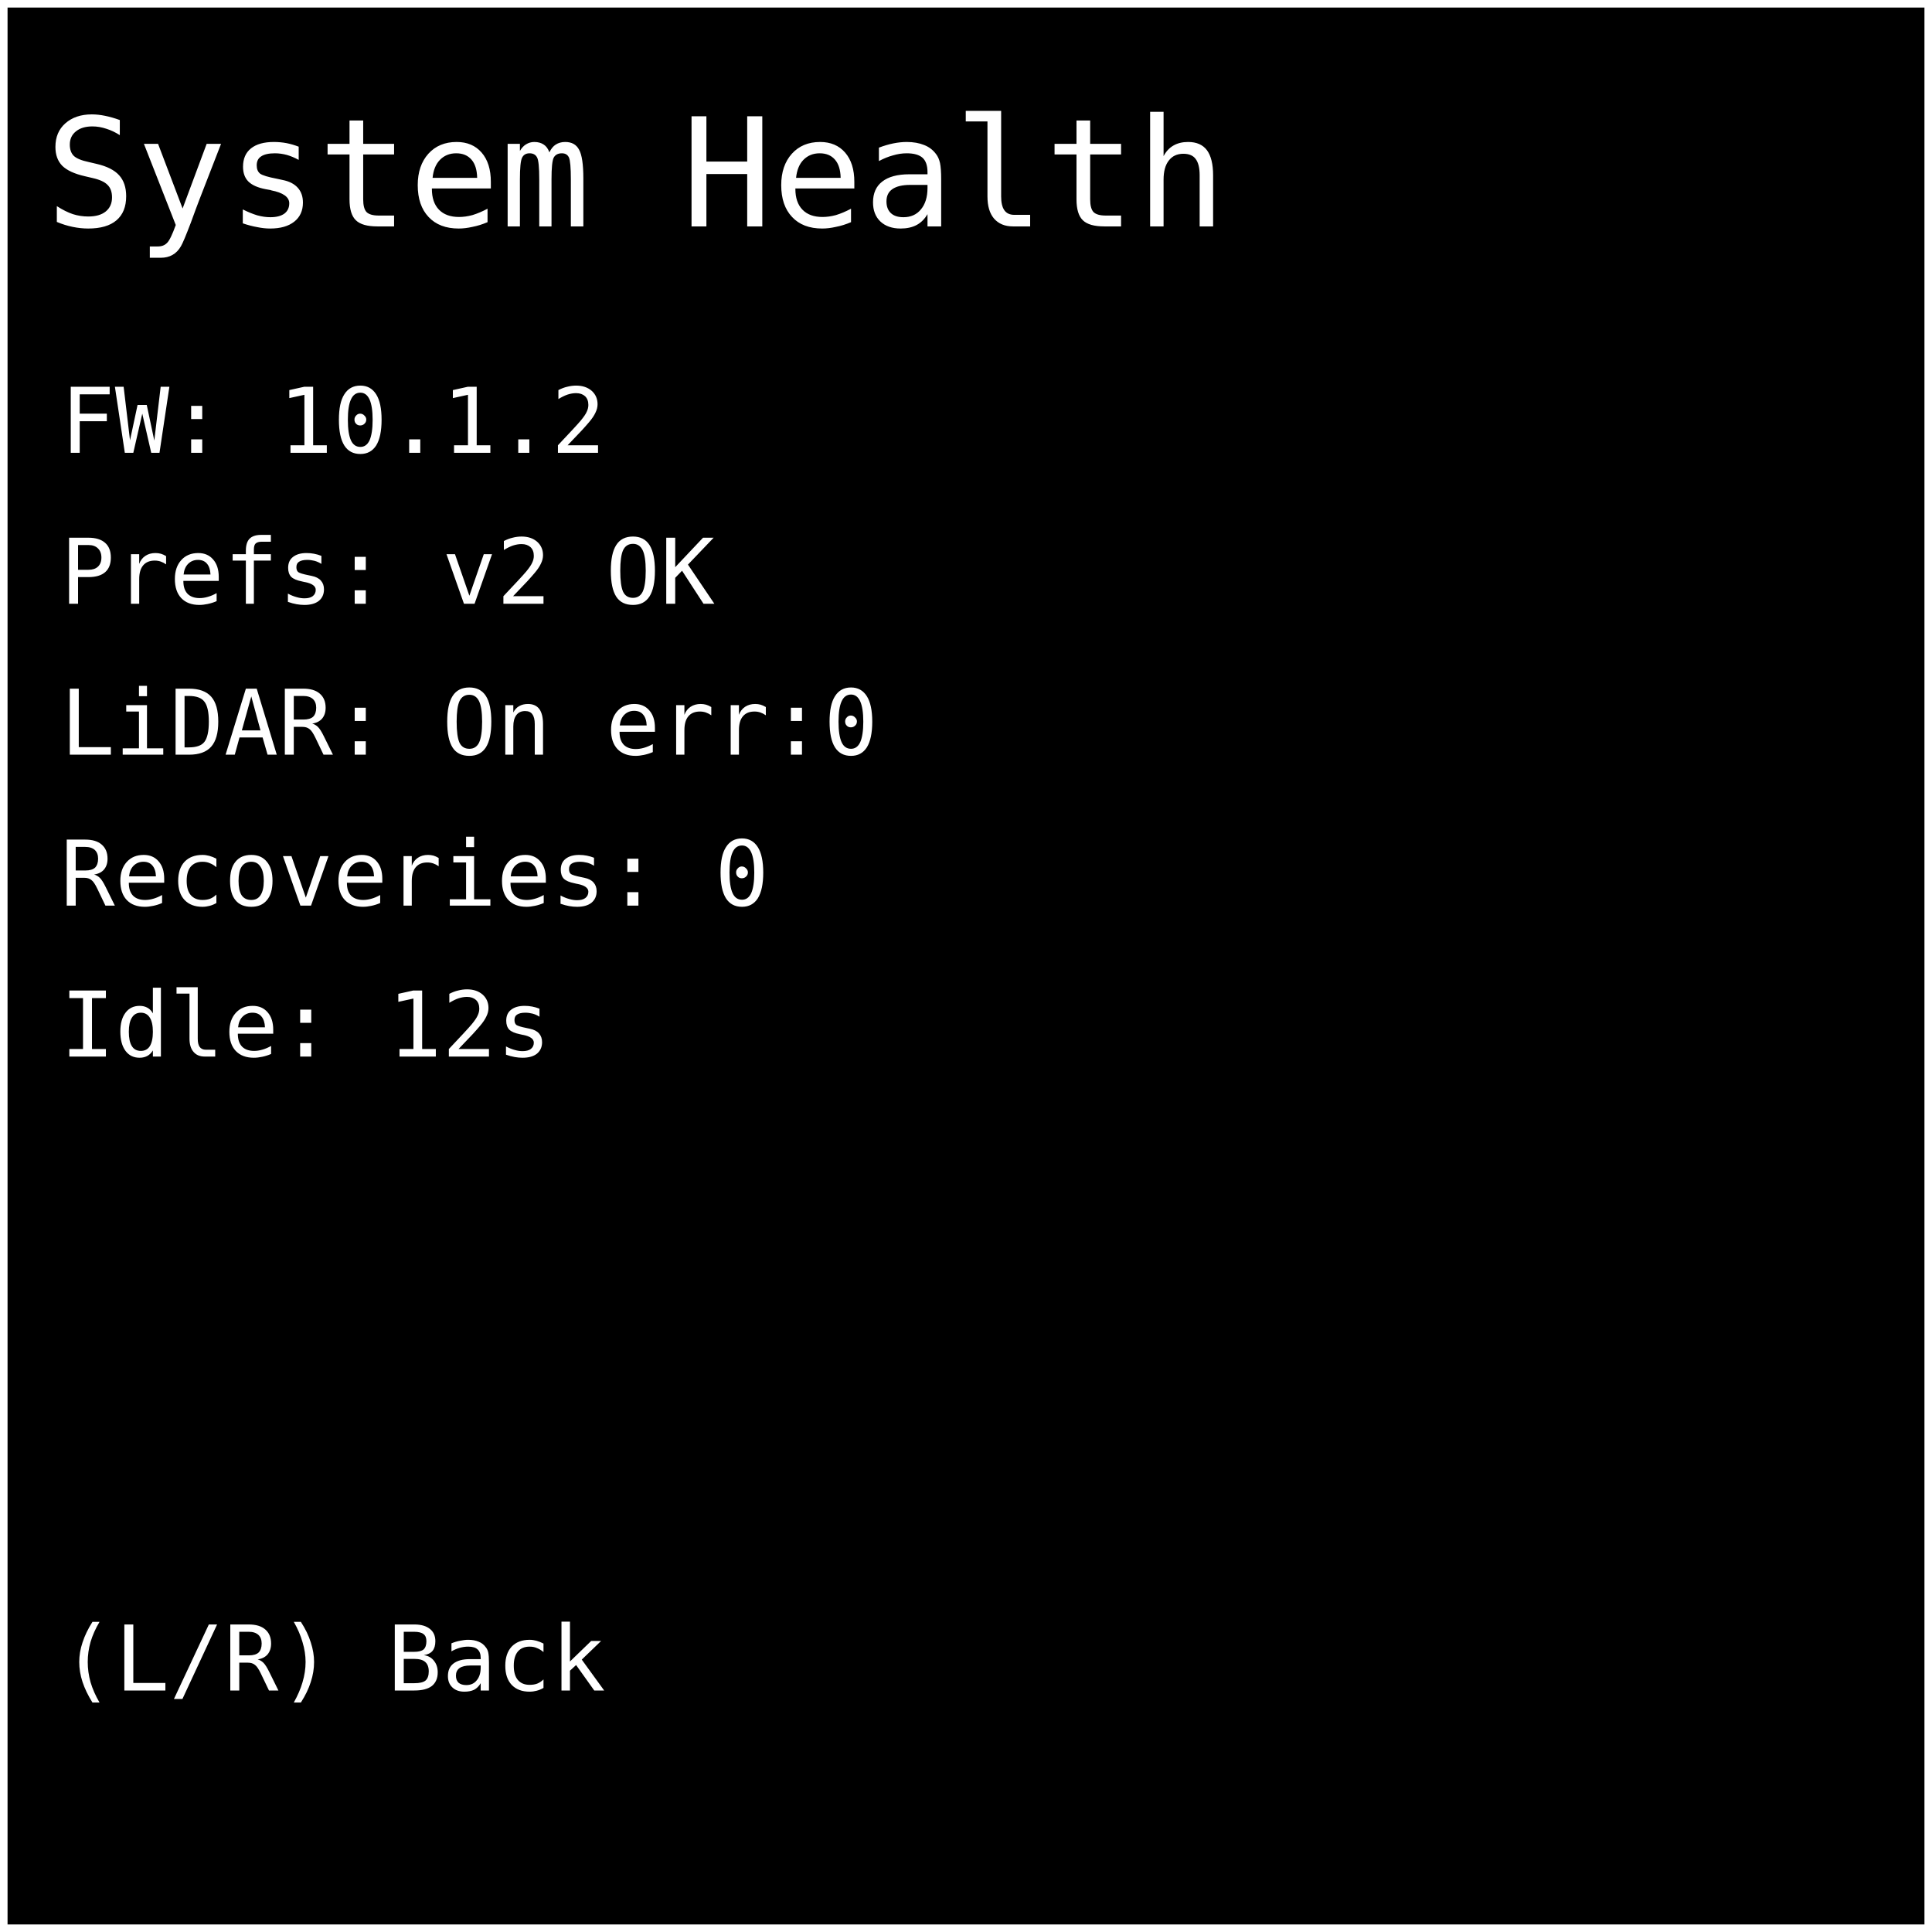
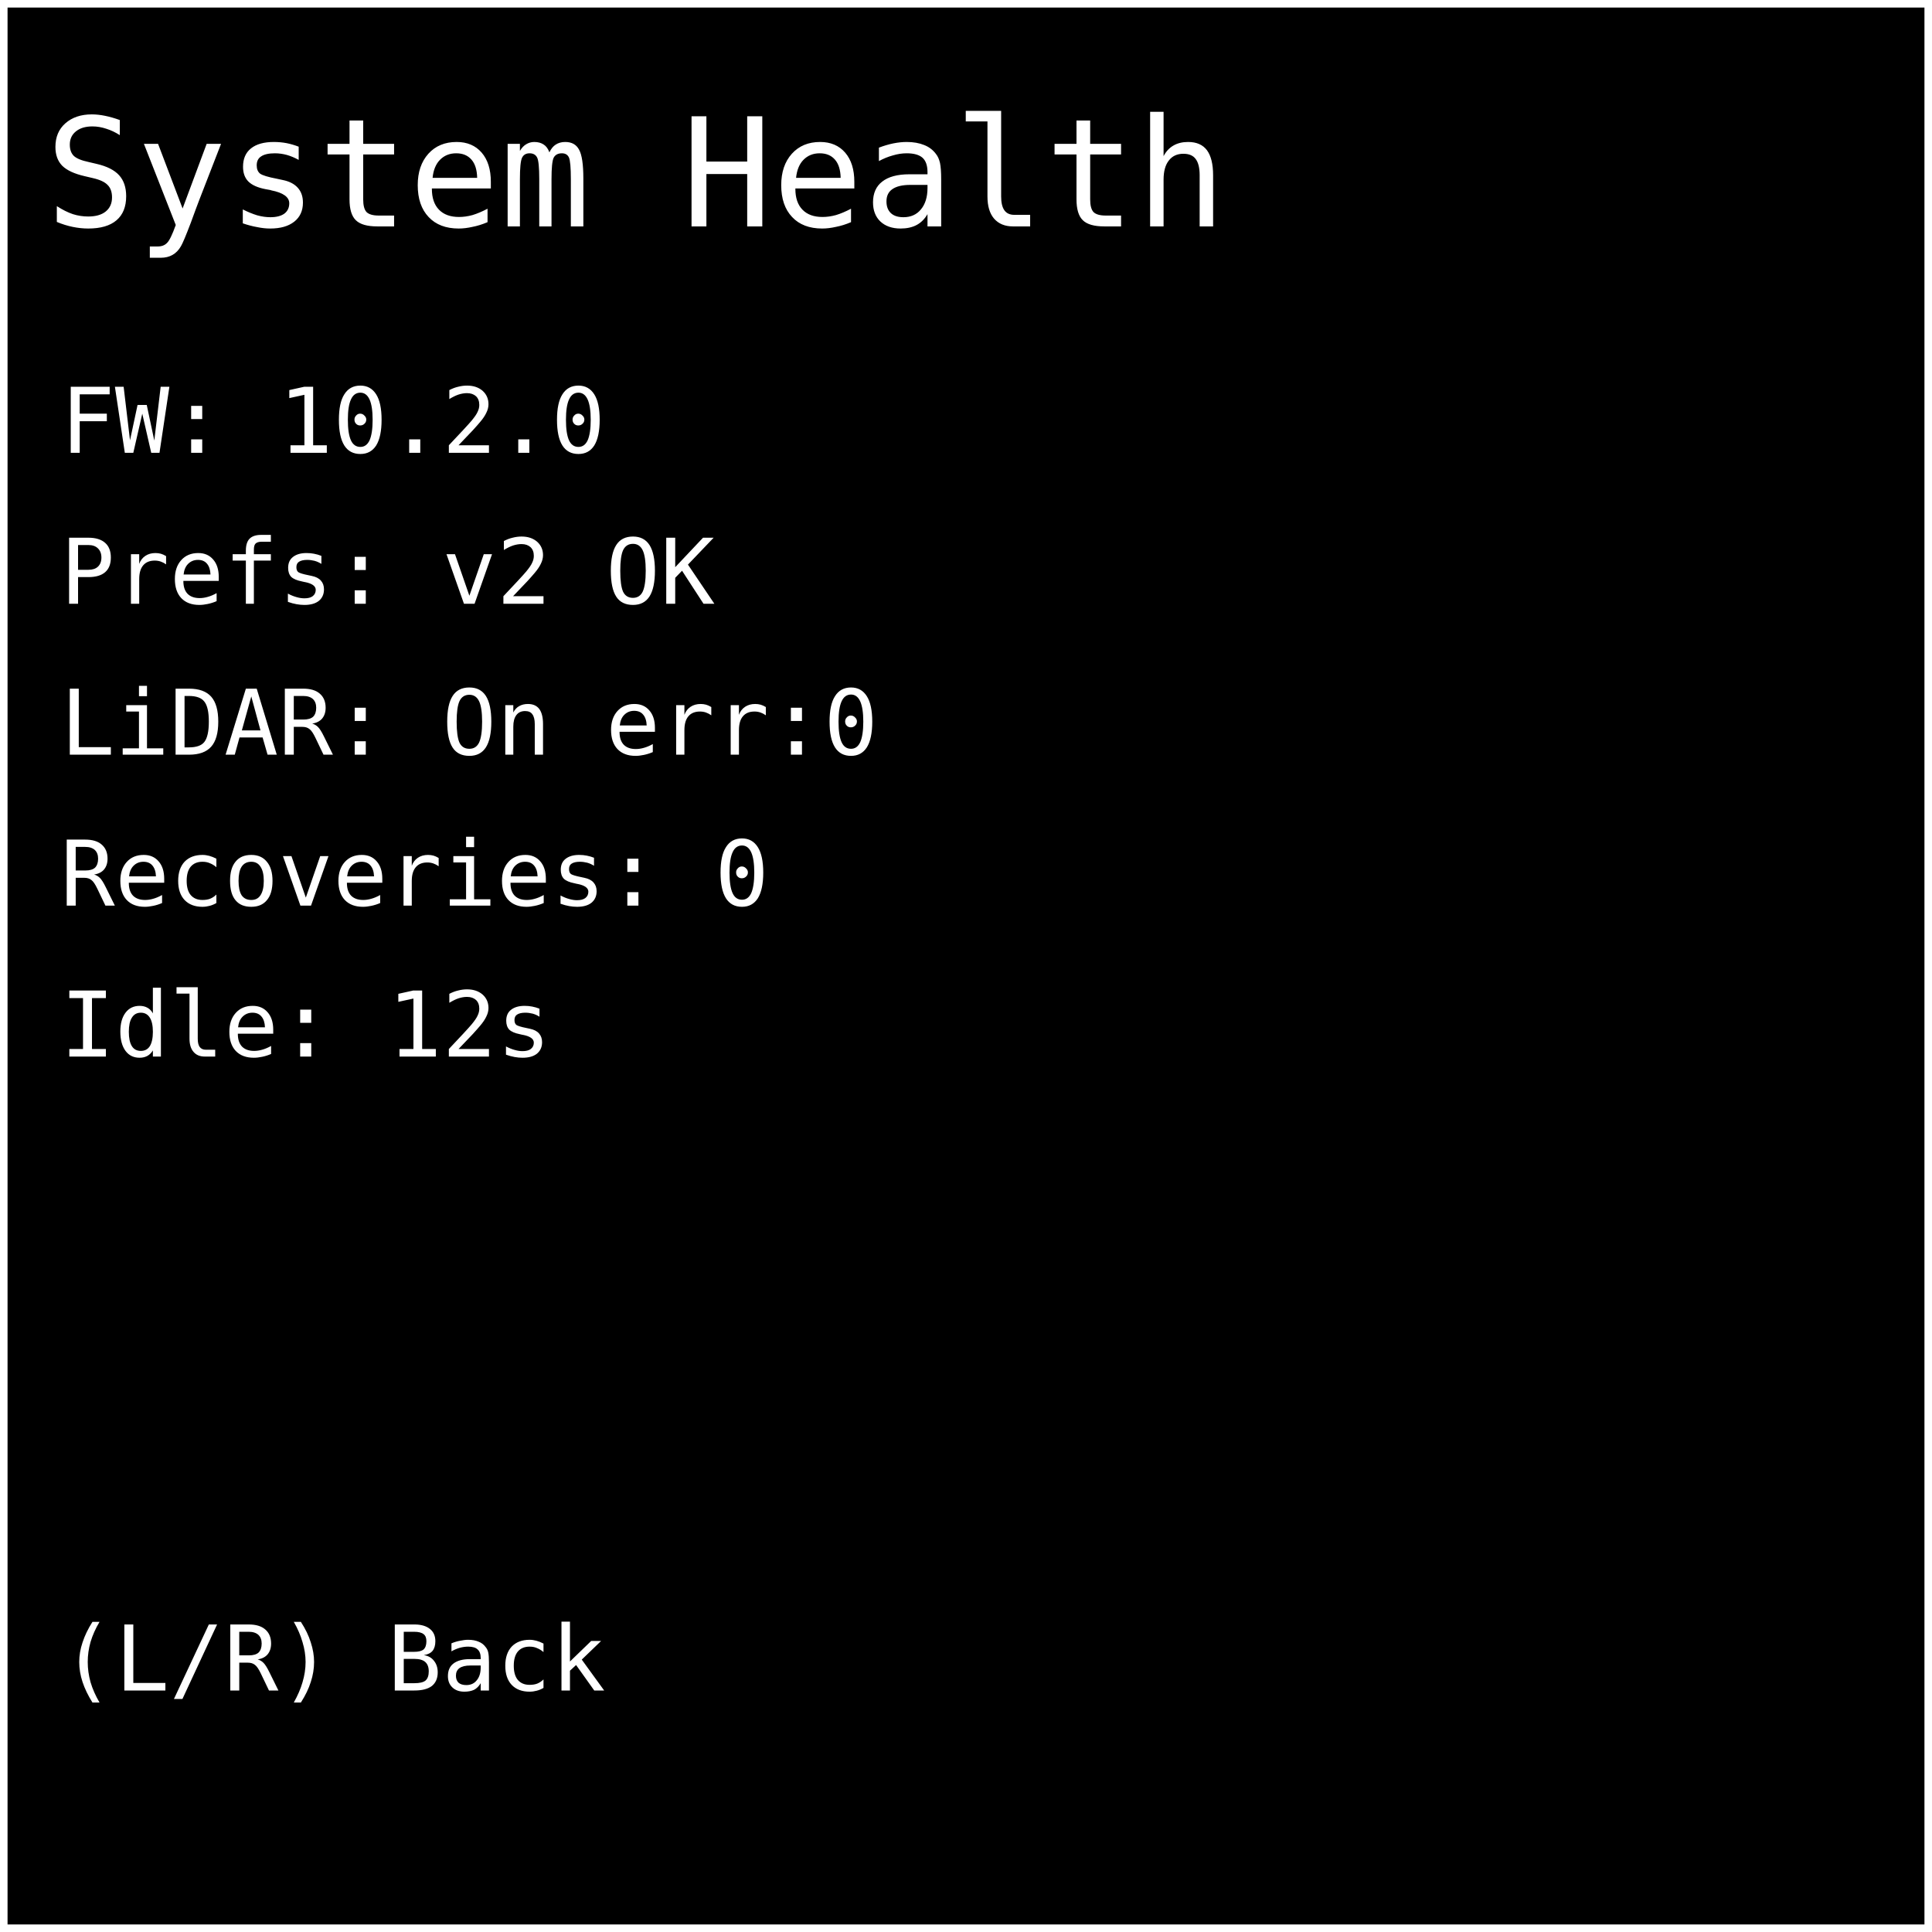
<svg xmlns="http://www.w3.org/2000/svg" width="512" height="512" viewBox="0 0 128 128">
  <rect x="0" y="0" width="128" height="128" fill="#000000" stroke="#ffffff" stroke-width="1" />
  <text x="3" y="15" font-family="monospace" font-size="10" fill="#ffffff">System Health</text>
-   <text x="4" y="30" font-family="monospace" font-size="6" fill="#ffffff">FW: 10.1.2</text>
+   <text x="4" y="30" font-family="monospace" font-size="6" fill="#ffffff">FW: 10.2.0</text>
  <text x="4" y="40" font-family="monospace" font-size="6" fill="#ffffff">Prefs: v2 OK</text>
  <text x="4" y="50" font-family="monospace" font-size="6" fill="#ffffff">LiDAR: On err:0</text>
  <text x="4" y="60" font-family="monospace" font-size="6" fill="#ffffff">Recoveries: 0</text>
  <text x="4" y="70" font-family="monospace" font-size="6" fill="#ffffff">Idle: 12s</text>
  <text x="4" y="112" font-family="monospace" font-size="6" fill="#ffffff"> (L/R) Back</text>
</svg>
